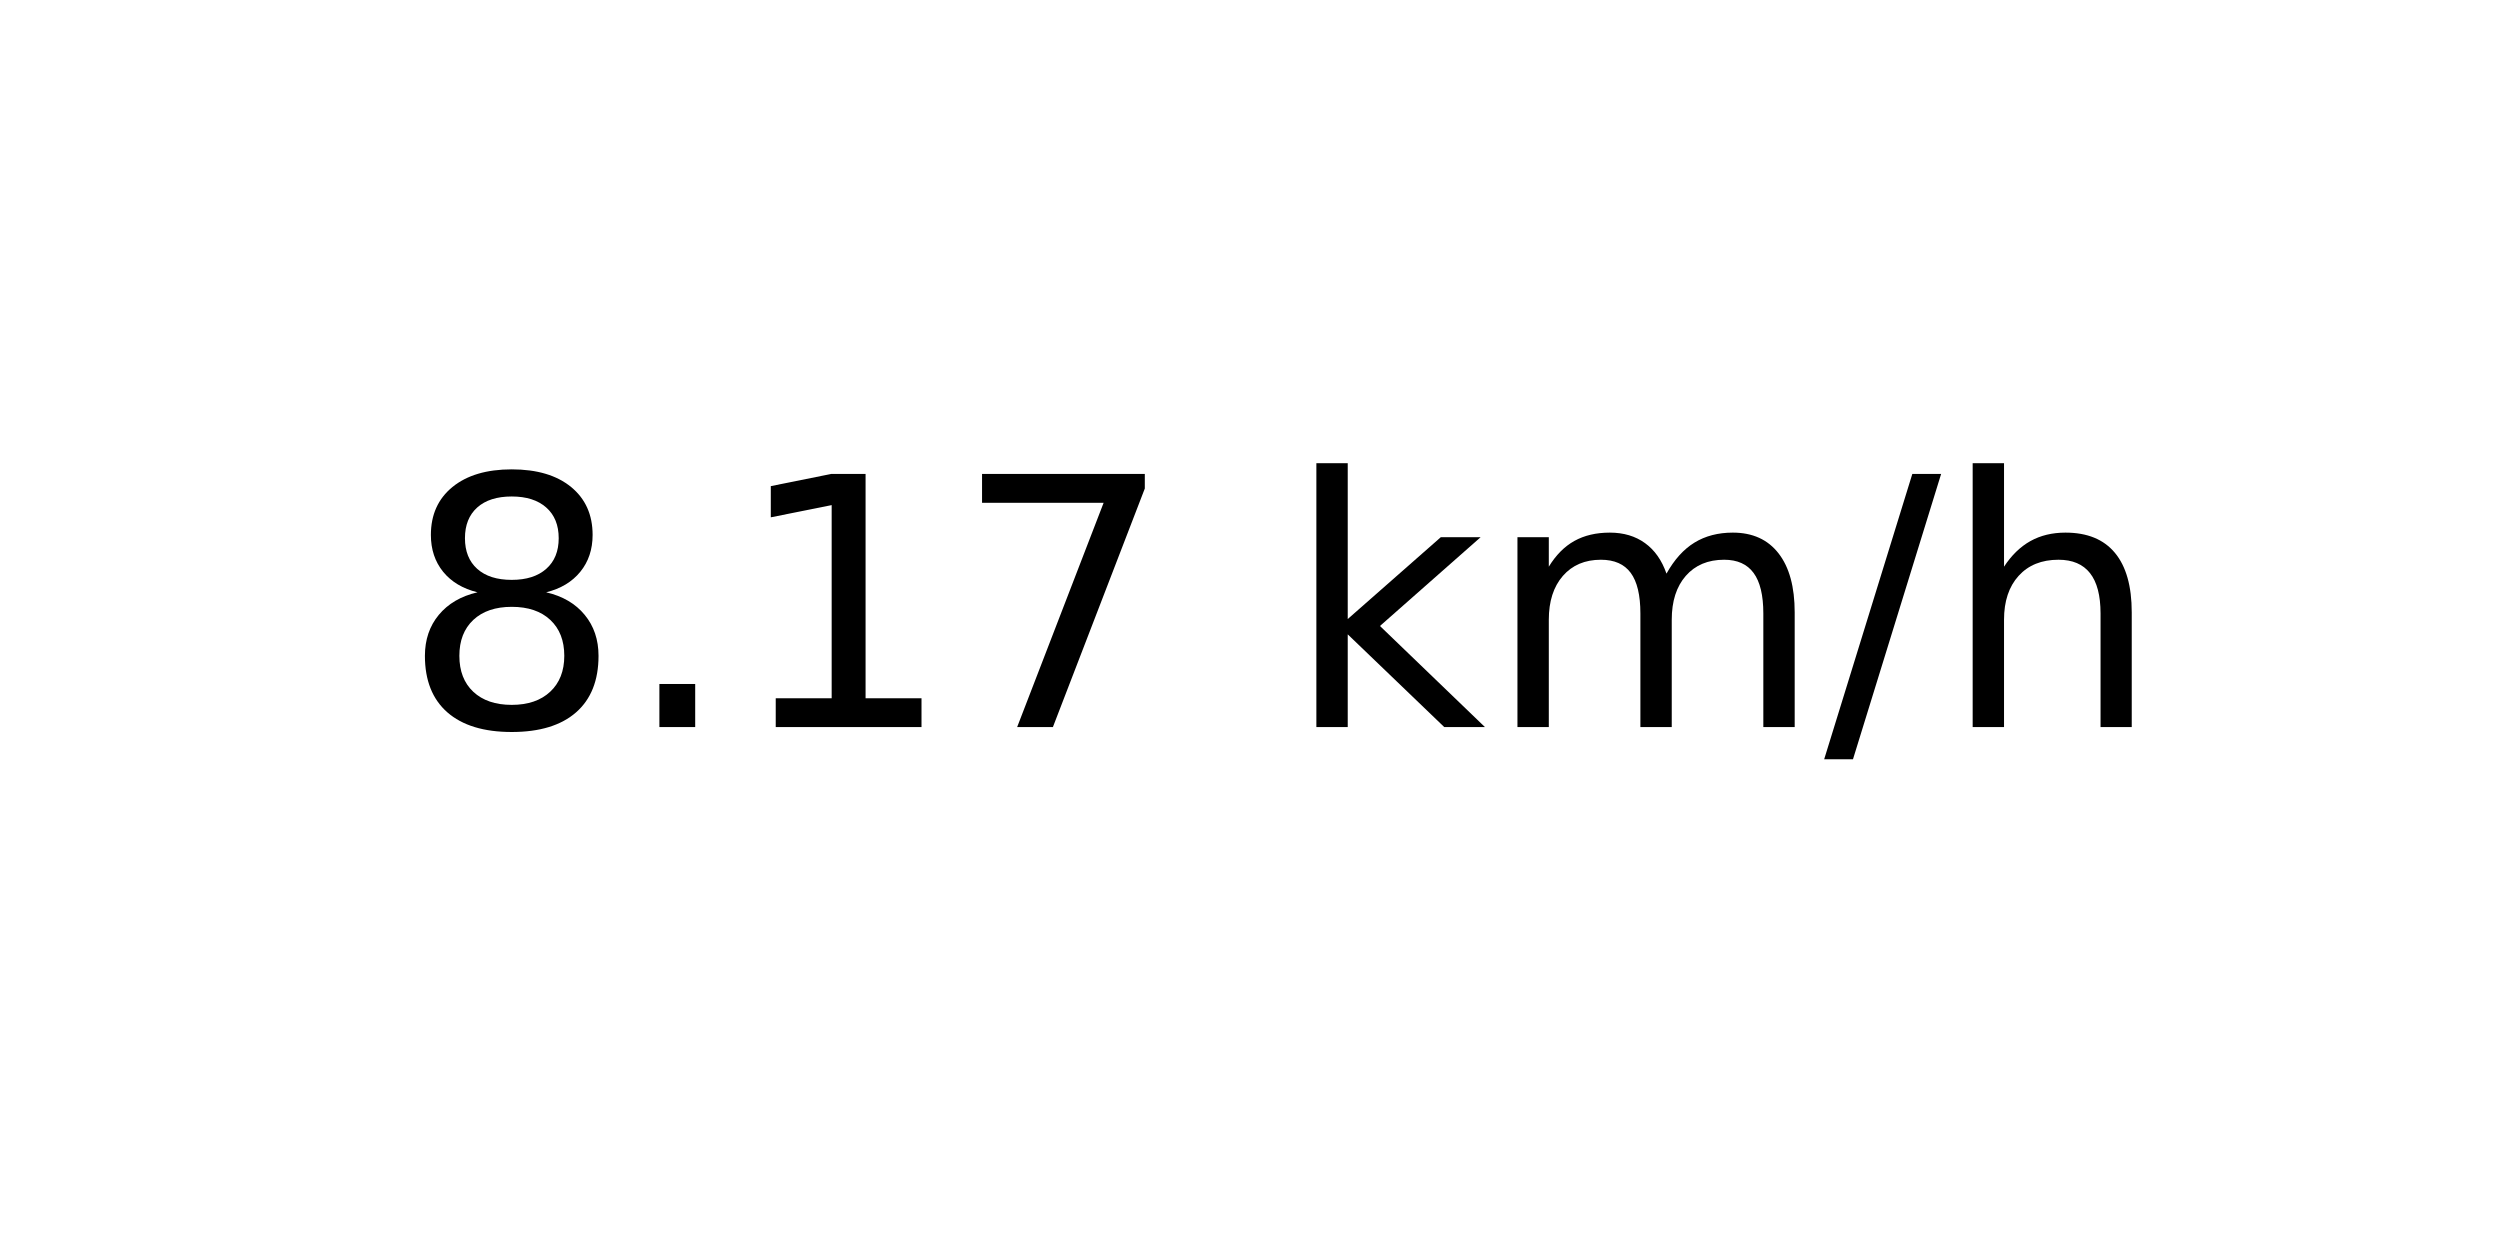
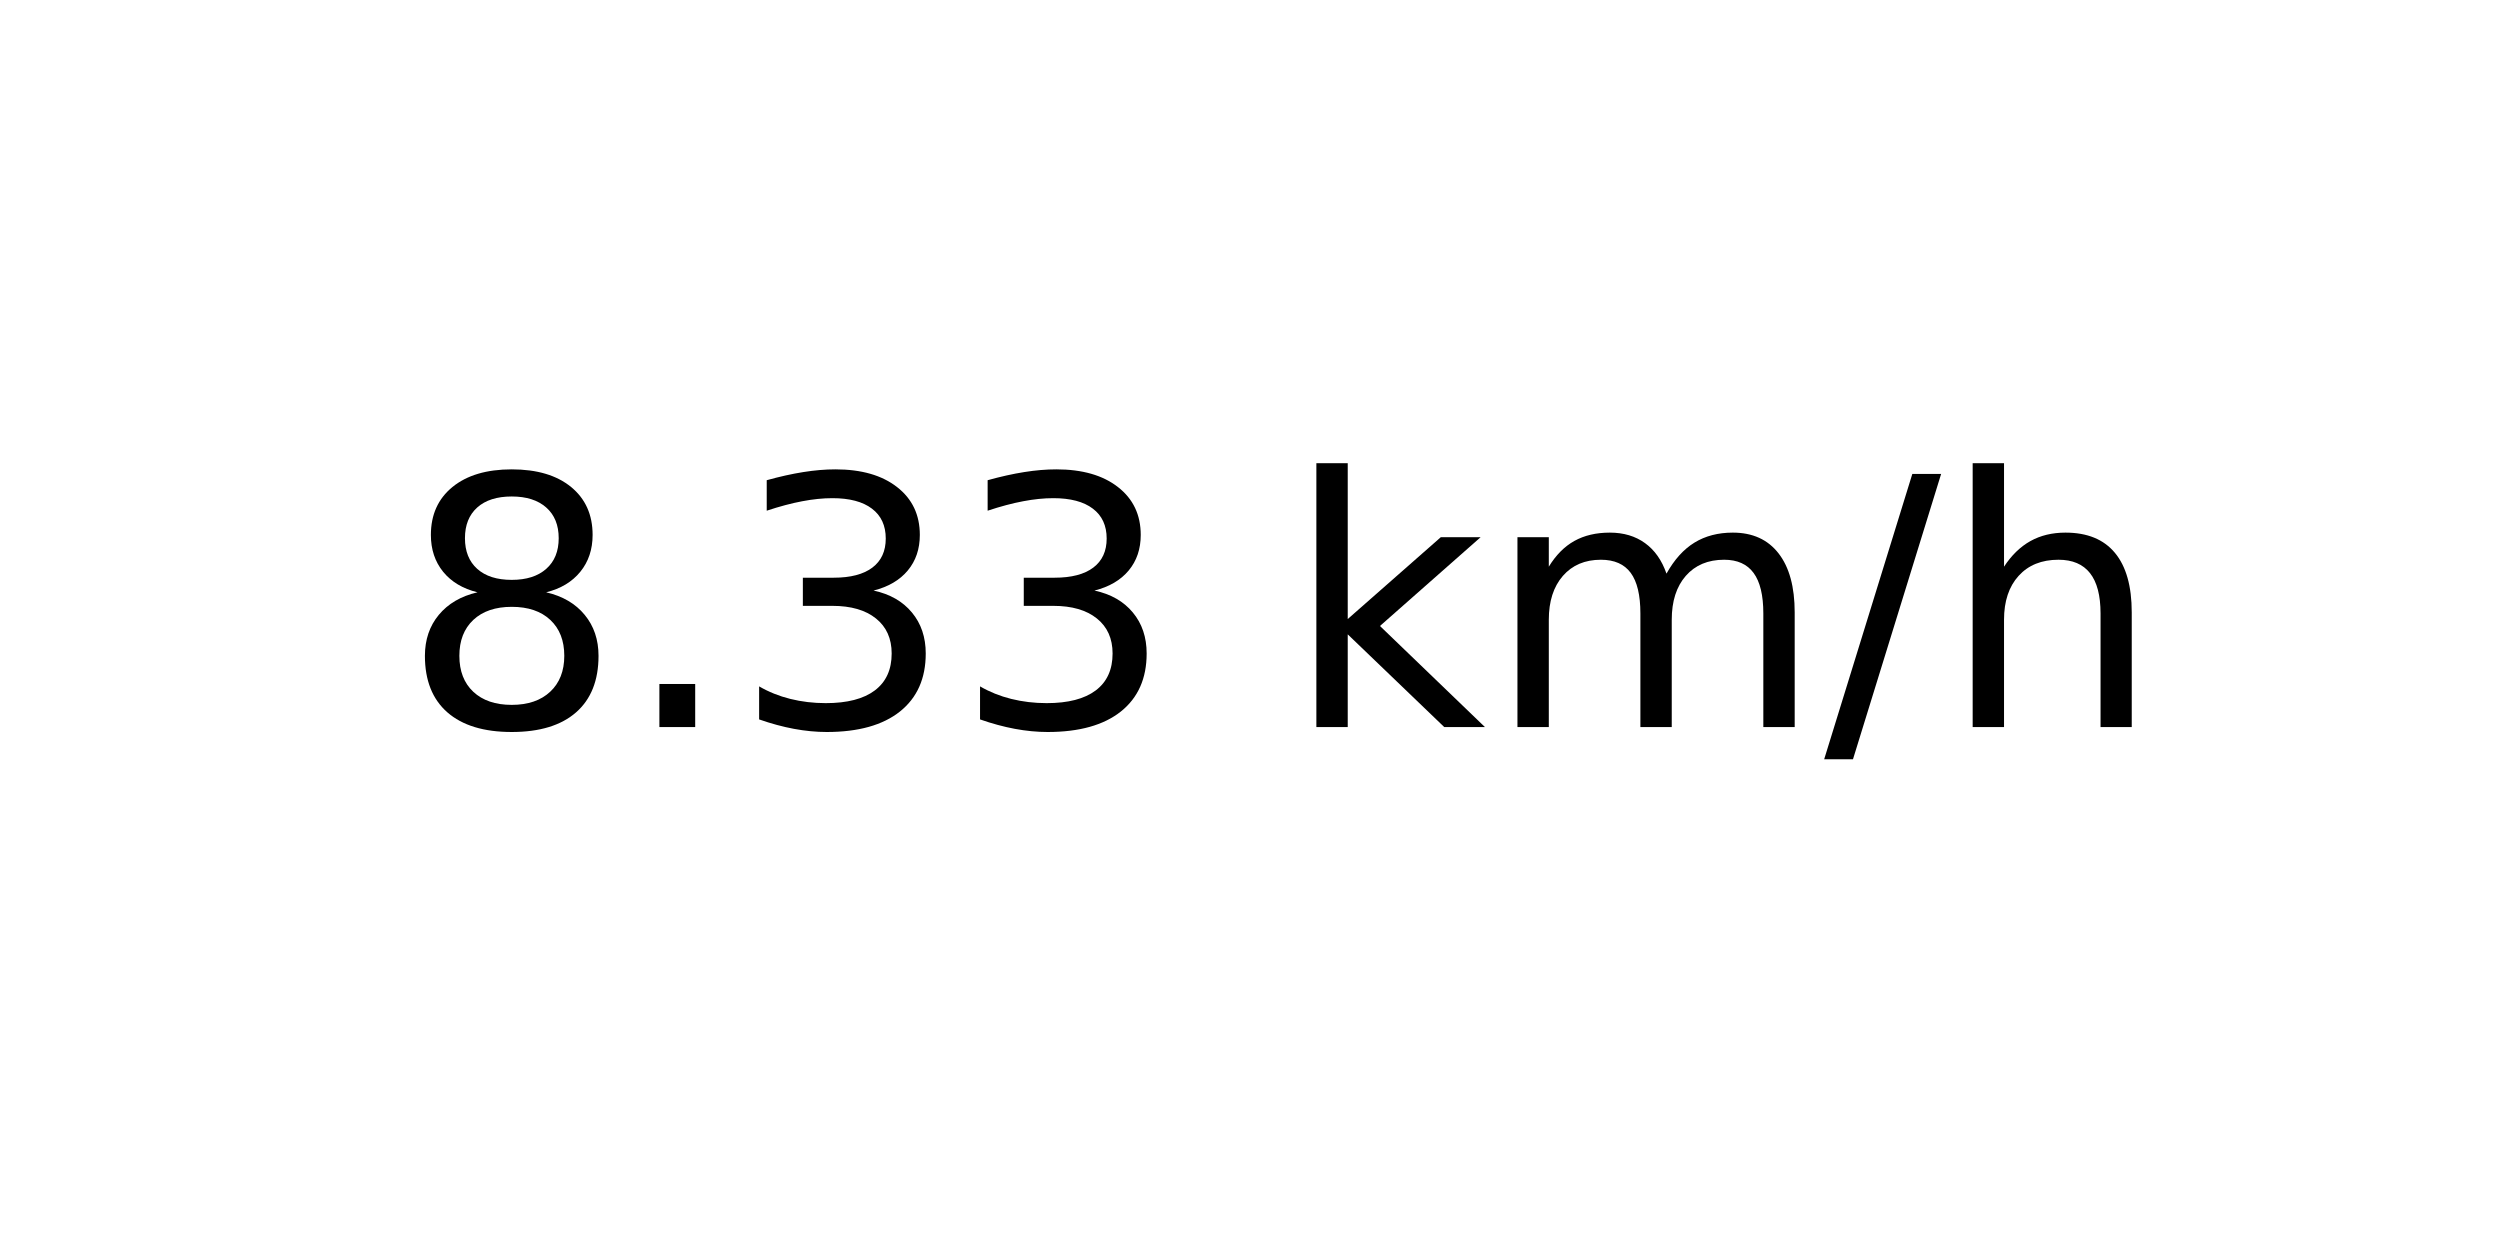
<svg xmlns="http://www.w3.org/2000/svg" xmlns:xlink="http://www.w3.org/1999/xlink" width="72pt" height="36pt" viewBox="0 0 72 36" version="1.1">
  <defs>
    <style type="text/css">*{stroke-linejoin: round; stroke-linecap: butt}</style>
  </defs>
  <g id="figure_1">
    <g id="axes_1">
      <g id="text_1">
        <g transform="translate(11.55937 20.93937) scale(0.1 -0.1)">
          <defs>
            <path id="DejaVuSans-38" d="M 2034 2216  Q 1584 2216 1326 1975  Q 1069 1734 1069 1313  Q 1069 891 1326 650  Q 1584 409 2034 409  Q 2484 409 2743 651  Q 3003 894 3003 1313  Q 3003 1734 2745 1975  Q 2488 2216 2034 2216  z M 1403 2484  Q 997 2584 770 2862  Q 544 3141 544 3541  Q 544 4100 942 4425  Q 1341 4750 2034 4750  Q 2731 4750 3128 4425  Q 3525 4100 3525 3541  Q 3525 3141 3298 2862  Q 3072 2584 2669 2484  Q 3125 2378 3379 2068  Q 3634 1759 3634 1313  Q 3634 634 3220 271  Q 2806 -91 2034 -91  Q 1263 -91 848 271  Q 434 634 434 1313  Q 434 1759 690 2068  Q 947 2378 1403 2484  z M 1172 3481  Q 1172 3119 1398 2916  Q 1625 2713 2034 2713  Q 2441 2713 2670 2916  Q 2900 3119 2900 3481  Q 2900 3844 2670 4047  Q 2441 4250 2034 4250  Q 1625 4250 1398 4047  Q 1172 3844 1172 3481  z " transform="scale(0.015625)" />
            <path id="DejaVuSans-2e" d="M 684 794  L 1344 794  L 1344 0  L 684 0  L 684 794  z " transform="scale(0.015625)" />
-             <path id="DejaVuSans-31" d="M 794 531  L 1825 531  L 1825 4091  L 703 3866  L 703 4441  L 1819 4666  L 2450 4666  L 2450 531  L 3481 531  L 3481 0  L 794 0  L 794 531  z " transform="scale(0.015625)" />
-             <path id="DejaVuSans-37" d="M 525 4666  L 3525 4666  L 3525 4397  L 1831 0  L 1172 0  L 2766 4134  L 525 4134  L 525 4666  z " transform="scale(0.015625)" />
+             <path id="DejaVuSans-33" d="M 2597 2516  Q 3050 2419 3304 2112  Q 3559 1806 3559 1356  Q 3559 666 3084 287  Q 2609 -91 1734 -91  Q 1441 -91 1130 -33  Q 819 25 488 141  L 488 750  Q 750 597 1062 519  Q 1375 441 1716 441  Q 2309 441 2620 675  Q 2931 909 2931 1356  Q 2931 1769 2642 2001  Q 2353 2234 1838 2234  L 1294 2234  L 1294 2753  L 1863 2753  Q 2328 2753 2575 2939  Q 2822 3125 2822 3475  Q 2822 3834 2567 4026  Q 2313 4219 1838 4219  Q 1578 4219 1281 4162  Q 984 4106 628 3988  L 628 4550  Q 988 4650 1302 4700  Q 1616 4750 1894 4750  Q 2613 4750 3031 4423  Q 3450 4097 3450 3541  Q 3450 3153 3228 2886  Q 3006 2619 2597 2516  z " transform="scale(0.015625)" />
            <path id="DejaVuSans-20" transform="scale(0.015625)" />
            <path id="DejaVuSans-6b" d="M 581 4863  L 1159 4863  L 1159 1991  L 2875 3500  L 3609 3500  L 1753 1863  L 3688 0  L 2938 0  L 1159 1709  L 1159 0  L 581 0  L 581 4863  z " transform="scale(0.015625)" />
            <path id="DejaVuSans-6d" d="M 3328 2828  Q 3544 3216 3844 3400  Q 4144 3584 4550 3584  Q 5097 3584 5394 3201  Q 5691 2819 5691 2113  L 5691 0  L 5113 0  L 5113 2094  Q 5113 2597 4934 2840  Q 4756 3084 4391 3084  Q 3944 3084 3684 2787  Q 3425 2491 3425 1978  L 3425 0  L 2847 0  L 2847 2094  Q 2847 2600 2669 2842  Q 2491 3084 2119 3084  Q 1678 3084 1418 2786  Q 1159 2488 1159 1978  L 1159 0  L 581 0  L 581 3500  L 1159 3500  L 1159 2956  Q 1356 3278 1631 3431  Q 1906 3584 2284 3584  Q 2666 3584 2933 3390  Q 3200 3197 3328 2828  z " transform="scale(0.015625)" />
            <path id="DejaVuSans-2f" d="M 1625 4666  L 2156 4666  L 531 -594  L 0 -594  L 1625 4666  z " transform="scale(0.015625)" />
            <path id="DejaVuSans-68" d="M 3513 2113  L 3513 0  L 2938 0  L 2938 2094  Q 2938 2591 2744 2837  Q 2550 3084 2163 3084  Q 1697 3084 1428 2787  Q 1159 2491 1159 1978  L 1159 0  L 581 0  L 581 4863  L 1159 4863  L 1159 2956  Q 1366 3272 1645 3428  Q 1925 3584 2291 3584  Q 2894 3584 3203 3211  Q 3513 2838 3513 2113  z " transform="scale(0.015625)" />
          </defs>
          <use xlink:href="#DejaVuSans-38" />
          <use xlink:href="#DejaVuSans-2e" x="63.623" />
-           <use xlink:href="#DejaVuSans-31" x="95.41" />
-           <use xlink:href="#DejaVuSans-37" x="159.033" />
+           <use xlink:href="#DejaVuSans-33" x="95.41" />
+           <use xlink:href="#DejaVuSans-33" x="159.033" />
          <use xlink:href="#DejaVuSans-20" x="222.656" />
          <use xlink:href="#DejaVuSans-6b" x="254.443" />
          <use xlink:href="#DejaVuSans-6d" x="312.354" />
          <use xlink:href="#DejaVuSans-2f" x="409.766" />
          <use xlink:href="#DejaVuSans-68" x="443.457" />
        </g>
      </g>
    </g>
  </g>
</svg>
